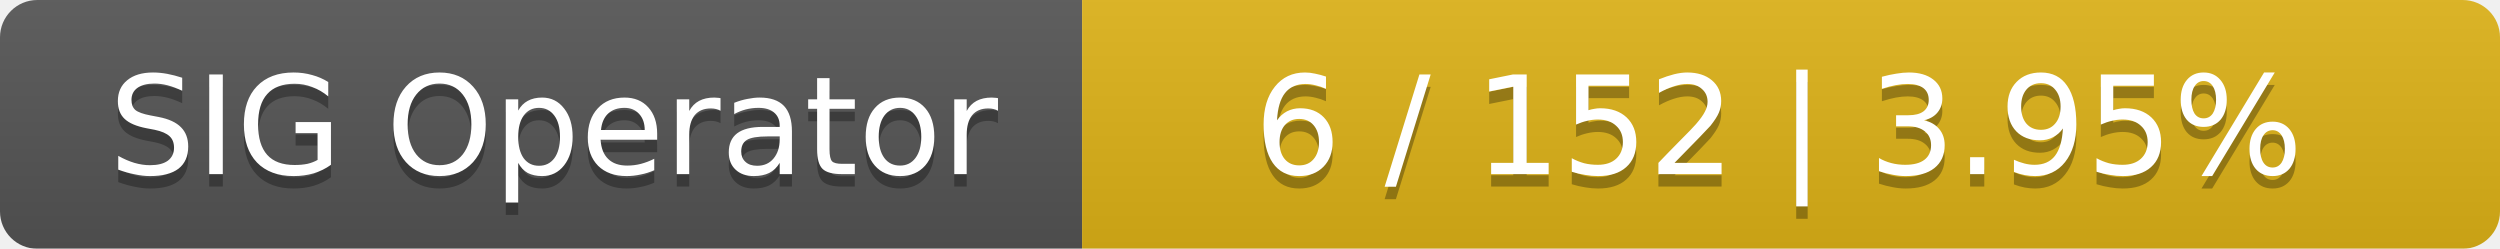
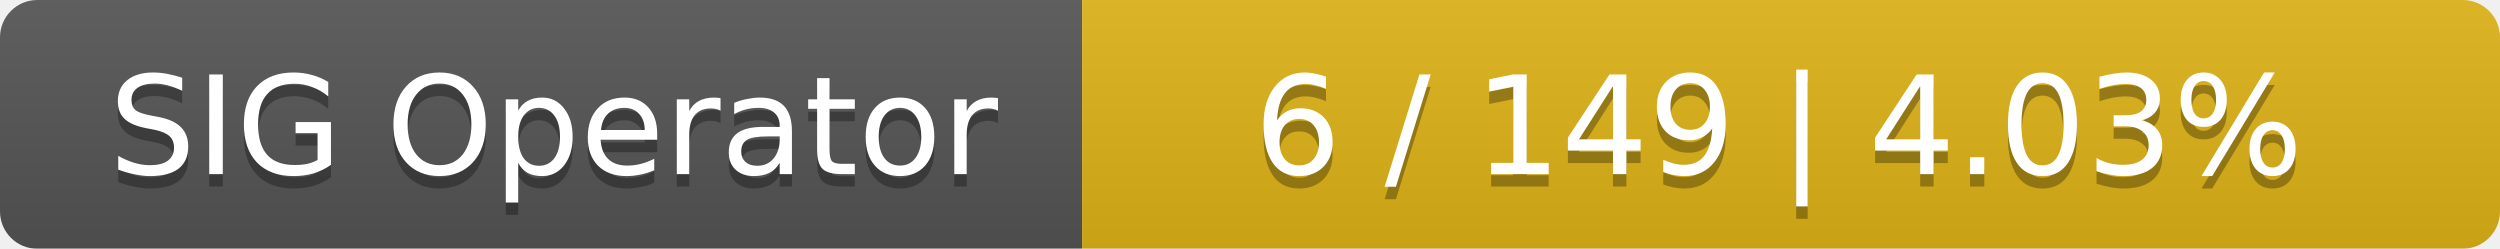
<svg xmlns="http://www.w3.org/2000/svg" width="201" height="20">
  <linearGradient id="smooth" x2="0" y2="100%">
    <stop offset="0" stop-color="#bbb" stop-opacity=".1" />
    <stop offset="1" stop-opacity=".1" />
  </linearGradient>
  <mask id="round">
    <rect width="201" height="20" rx="3" fill="#fff" />
  </mask>
  <g mask="url(#round)">
    <rect width="87" height="20" fill="#555" />
    <rect x="87" width="114" height="20" fill="#dfb317" />
    <rect width="201" height="20" fill="url(#smooth)" />
  </g>
  <g fill="#fff" text-anchor="middle" font-family="DejaVu Sans,Verdana,Geneva,sans-serif" font-size="11">
    <text x="44.5" y="15" fill="#010101" fill-opacity=".3">SIG Operator</text>
    <text x="44.5" y="14">SIG Operator</text>
-     <text x="143" y="15" fill="#010101" fill-opacity=".3">6 / 152    |    3.95%</text>
-     <text x="143" y="14">6 / 152    |    3.95%</text>
+     <text x="143" y="15" fill="#010101" fill-opacity=".3">6 / 149    |    4.03%</text>
+     <text x="143" y="14">6 / 149    |    4.03%</text>
  </g>
</svg>
